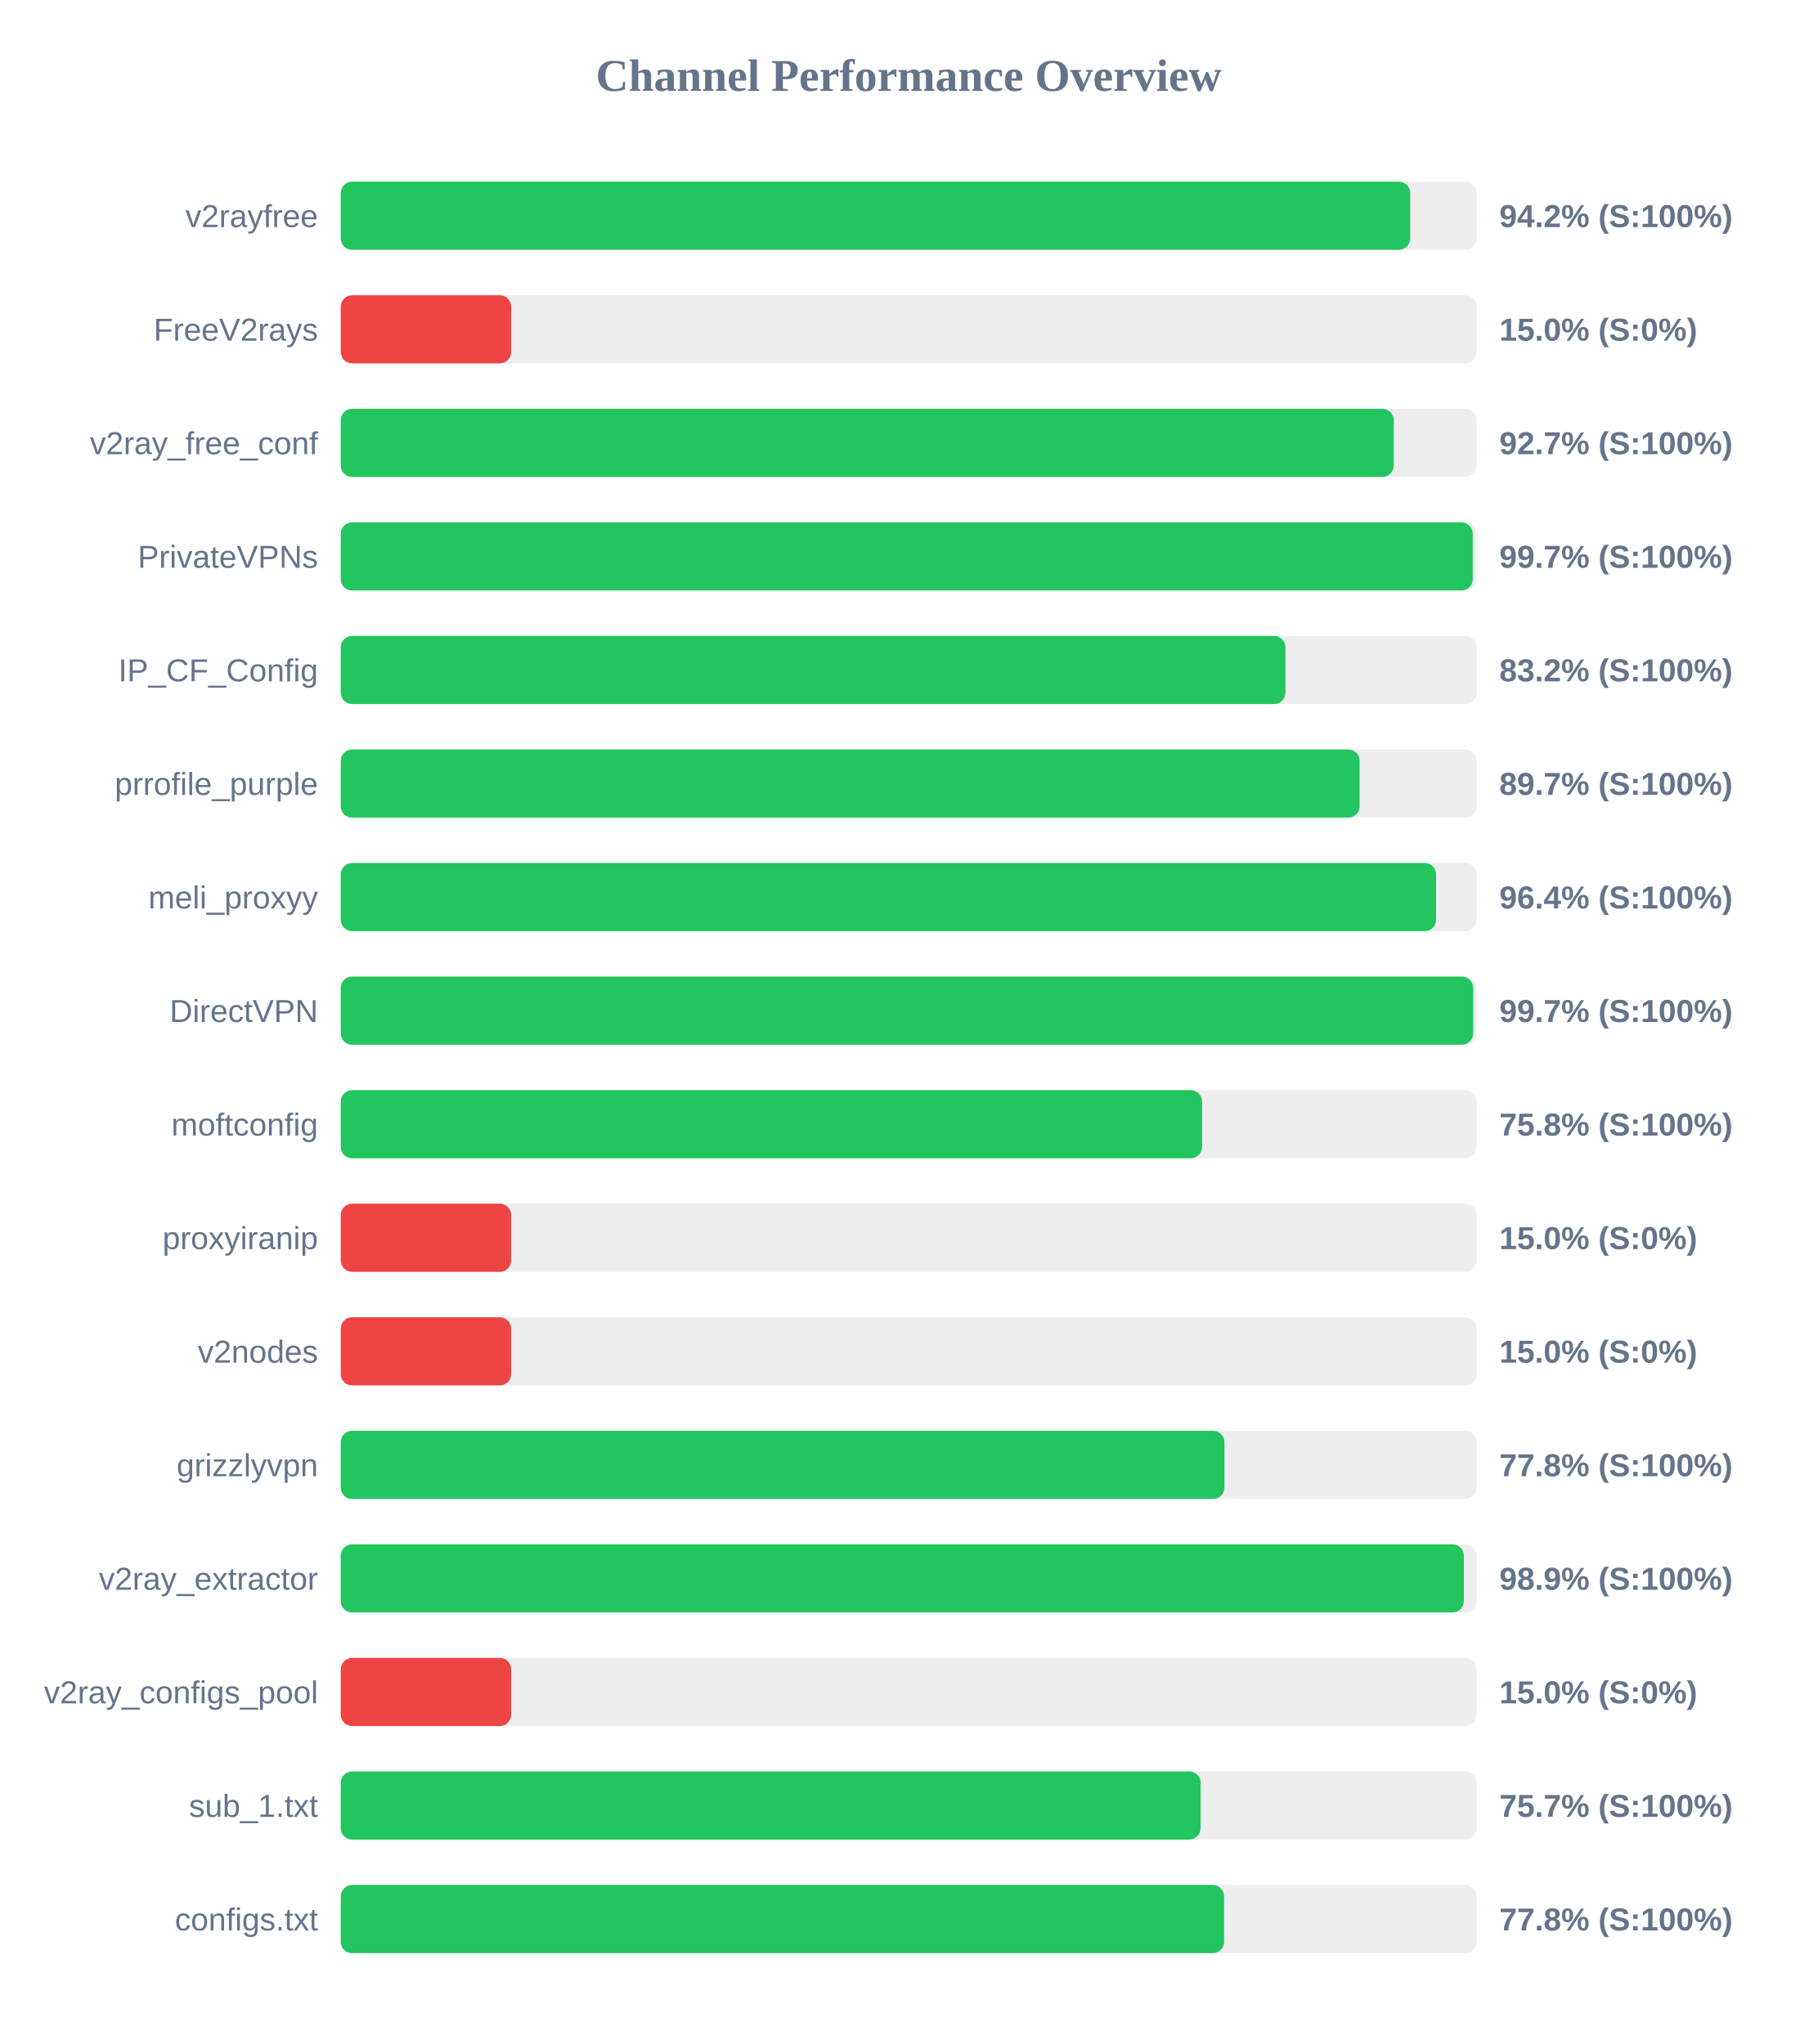
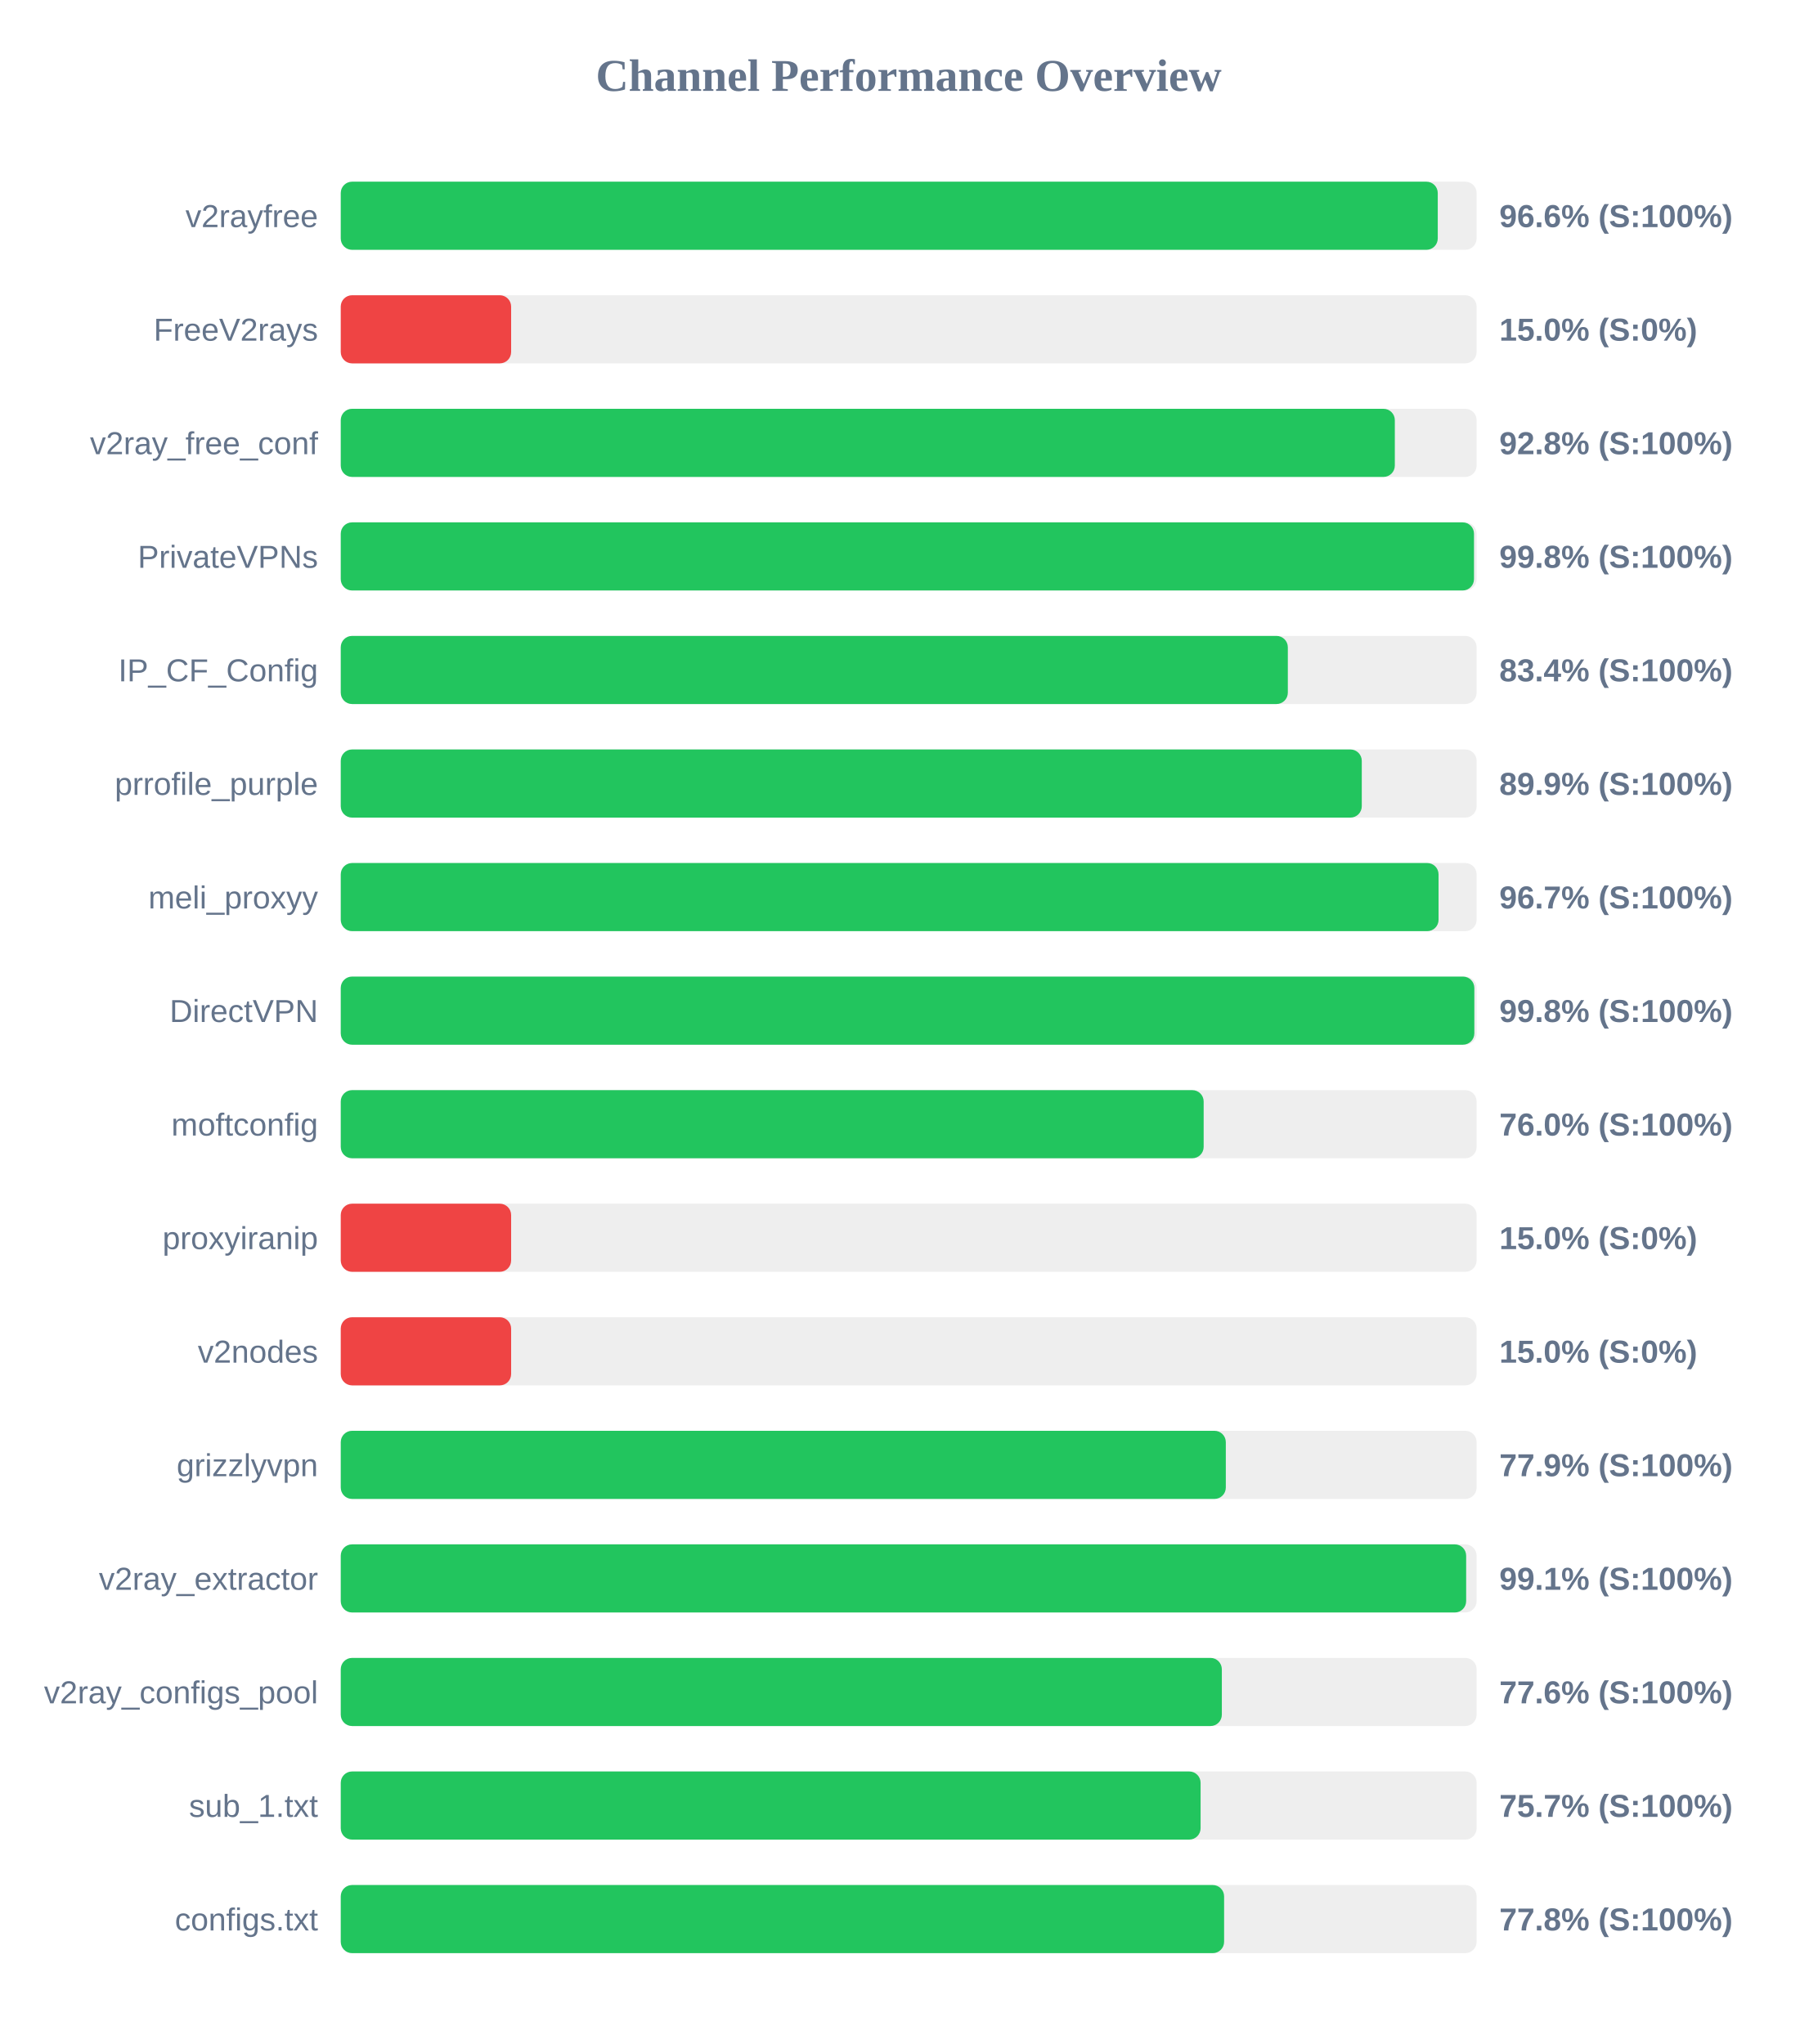
<svg xmlns="http://www.w3.org/2000/svg" width="800" height="900" version="1.1">
  <style>
        .row { font: 14px Arial; fill: #64748b; }
        .score { font: bold 14px Arial; fill: #64748b; }
    </style>
  <text x="400" y="40" text-anchor="middle" font-size="20px" font-weight="bold" fill="#64748b">Channel Performance Overview</text>
  <rect x="150" y="80" width="500" height="30" fill="#eee" rx="5" />
-   <rect x="150" y="80" width="470.75" height="30" fill="#22c55e" rx="5" />
+   <rect x="150" y="80" width="482.9" height="30" fill="#22c55e" rx="5" />
  <text x="140" y="100" text-anchor="end" class="row">v2rayfree</text>
-   <text x="660" y="100" text-anchor="start" class="score">94.2% (S:100%)</text>
+   <text x="660" y="100" text-anchor="start" class="score">96.6% (S:100%)</text>
  <rect x="150" y="130" width="500" height="30" fill="#eee" rx="5" />
  <rect x="150" y="130" width="75.0" height="30" fill="#ef4444" rx="5" />
  <text x="140" y="150" text-anchor="end" class="row">FreeV2rays</text>
  <text x="660" y="150" text-anchor="start" class="score">15.0% (S:0%)</text>
  <rect x="150" y="180" width="500" height="30" fill="#eee" rx="5" />
-   <rect x="150" y="180" width="463.5" height="30" fill="#22c55e" rx="5" />
+   <rect x="150" y="180" width="464.0" height="30" fill="#22c55e" rx="5" />
  <text x="140" y="200" text-anchor="end" class="row">v2ray_free_conf</text>
-   <text x="660" y="200" text-anchor="start" class="score">92.7% (S:100%)</text>
+   <text x="660" y="200" text-anchor="start" class="score">92.8% (S:100%)</text>
  <rect x="150" y="230" width="500" height="30" fill="#eee" rx="5" />
-   <rect x="150" y="230" width="498.3" height="30" fill="#22c55e" rx="5" />
+   <rect x="150" y="230" width="498.85" height="30" fill="#22c55e" rx="5" />
  <text x="140" y="250" text-anchor="end" class="row">PrivateVPNs</text>
-   <text x="660" y="250" text-anchor="start" class="score">99.7% (S:100%)</text>
+   <text x="660" y="250" text-anchor="start" class="score">99.8% (S:100%)</text>
  <rect x="150" y="280" width="500" height="30" fill="#eee" rx="5" />
-   <rect x="150" y="280" width="415.85" height="30" fill="#22c55e" rx="5" />
+   <rect x="150" y="280" width="416.9" height="30" fill="#22c55e" rx="5" />
  <text x="140" y="300" text-anchor="end" class="row">IP_CF_Config</text>
-   <text x="660" y="300" text-anchor="start" class="score">83.2% (S:100%)</text>
+   <text x="660" y="300" text-anchor="start" class="score">83.4% (S:100%)</text>
  <rect x="150" y="330" width="500" height="30" fill="#eee" rx="5" />
-   <rect x="150" y="330" width="448.5" height="30" fill="#22c55e" rx="5" />
+   <rect x="150" y="330" width="449.45" height="30" fill="#22c55e" rx="5" />
  <text x="140" y="350" text-anchor="end" class="row">prrofile_purple</text>
-   <text x="660" y="350" text-anchor="start" class="score">89.7% (S:100%)</text>
+   <text x="660" y="350" text-anchor="start" class="score">89.9% (S:100%)</text>
  <rect x="150" y="380" width="500" height="30" fill="#eee" rx="5" />
-   <rect x="150" y="380" width="482.15" height="30" fill="#22c55e" rx="5" />
+   <rect x="150" y="380" width="483.25" height="30" fill="#22c55e" rx="5" />
  <text x="140" y="400" text-anchor="end" class="row">meli_proxyy</text>
-   <text x="660" y="400" text-anchor="start" class="score">96.4% (S:100%)</text>
+   <text x="660" y="400" text-anchor="start" class="score">96.7% (S:100%)</text>
  <rect x="150" y="430" width="500" height="30" fill="#eee" rx="5" />
-   <rect x="150" y="430" width="498.5" height="30" fill="#22c55e" rx="5" />
+   <rect x="150" y="430" width="499.0" height="30" fill="#22c55e" rx="5" />
  <text x="140" y="450" text-anchor="end" class="row">DirectVPN</text>
-   <text x="660" y="450" text-anchor="start" class="score">99.7% (S:100%)</text>
+   <text x="660" y="450" text-anchor="start" class="score">99.8% (S:100%)</text>
  <rect x="150" y="480" width="500" height="30" fill="#eee" rx="5" />
-   <rect x="150" y="480" width="379.15" height="30" fill="#22c55e" rx="5" />
+   <rect x="150" y="480" width="379.85" height="30" fill="#22c55e" rx="5" />
  <text x="140" y="500" text-anchor="end" class="row">moftconfig</text>
-   <text x="660" y="500" text-anchor="start" class="score">75.8% (S:100%)</text>
+   <text x="660" y="500" text-anchor="start" class="score">76.0% (S:100%)</text>
  <rect x="150" y="530" width="500" height="30" fill="#eee" rx="5" />
  <rect x="150" y="530" width="75.0" height="30" fill="#ef4444" rx="5" />
  <text x="140" y="550" text-anchor="end" class="row">proxyiranip</text>
  <text x="660" y="550" text-anchor="start" class="score">15.0% (S:0%)</text>
  <rect x="150" y="580" width="500" height="30" fill="#eee" rx="5" />
  <rect x="150" y="580" width="75.0" height="30" fill="#ef4444" rx="5" />
  <text x="140" y="600" text-anchor="end" class="row">v2nodes</text>
  <text x="660" y="600" text-anchor="start" class="score">15.0% (S:0%)</text>
  <rect x="150" y="630" width="500" height="30" fill="#eee" rx="5" />
-   <rect x="150" y="630" width="389.0" height="30" fill="#22c55e" rx="5" />
+   <rect x="150" y="630" width="389.6" height="30" fill="#22c55e" rx="5" />
  <text x="140" y="650" text-anchor="end" class="row">grizzlyvpn</text>
-   <text x="660" y="650" text-anchor="start" class="score">77.8% (S:100%)</text>
+   <text x="660" y="650" text-anchor="start" class="score">77.9% (S:100%)</text>
  <rect x="150" y="680" width="500" height="30" fill="#eee" rx="5" />
-   <rect x="150" y="680" width="494.4" height="30" fill="#22c55e" rx="5" />
+   <rect x="150" y="680" width="495.4" height="30" fill="#22c55e" rx="5" />
  <text x="140" y="700" text-anchor="end" class="row">v2ray_extractor</text>
-   <text x="660" y="700" text-anchor="start" class="score">98.9% (S:100%)</text>
+   <text x="660" y="700" text-anchor="start" class="score">99.1% (S:100%)</text>
  <rect x="150" y="730" width="500" height="30" fill="#eee" rx="5" />
-   <rect x="150" y="730" width="75.0" height="30" fill="#ef4444" rx="5" />
+   <rect x="150" y="730" width="387.85" height="30" fill="#22c55e" rx="5" />
  <text x="140" y="750" text-anchor="end" class="row">v2ray_configs_pool</text>
-   <text x="660" y="750" text-anchor="start" class="score">15.0% (S:0%)</text>
+   <text x="660" y="750" text-anchor="start" class="score">77.6% (S:100%)</text>
  <rect x="150" y="780" width="500" height="30" fill="#eee" rx="5" />
  <rect x="150" y="780" width="378.5" height="30" fill="#22c55e" rx="5" />
  <text x="140" y="800" text-anchor="end" class="row">sub_1.txt</text>
  <text x="660" y="800" text-anchor="start" class="score">75.7% (S:100%)</text>
  <rect x="150" y="830" width="500" height="30" fill="#eee" rx="5" />
  <rect x="150" y="830" width="388.85" height="30" fill="#22c55e" rx="5" />
  <text x="140" y="850" text-anchor="end" class="row">configs.txt</text>
  <text x="660" y="850" text-anchor="start" class="score">77.8% (S:100%)</text>
</svg>
